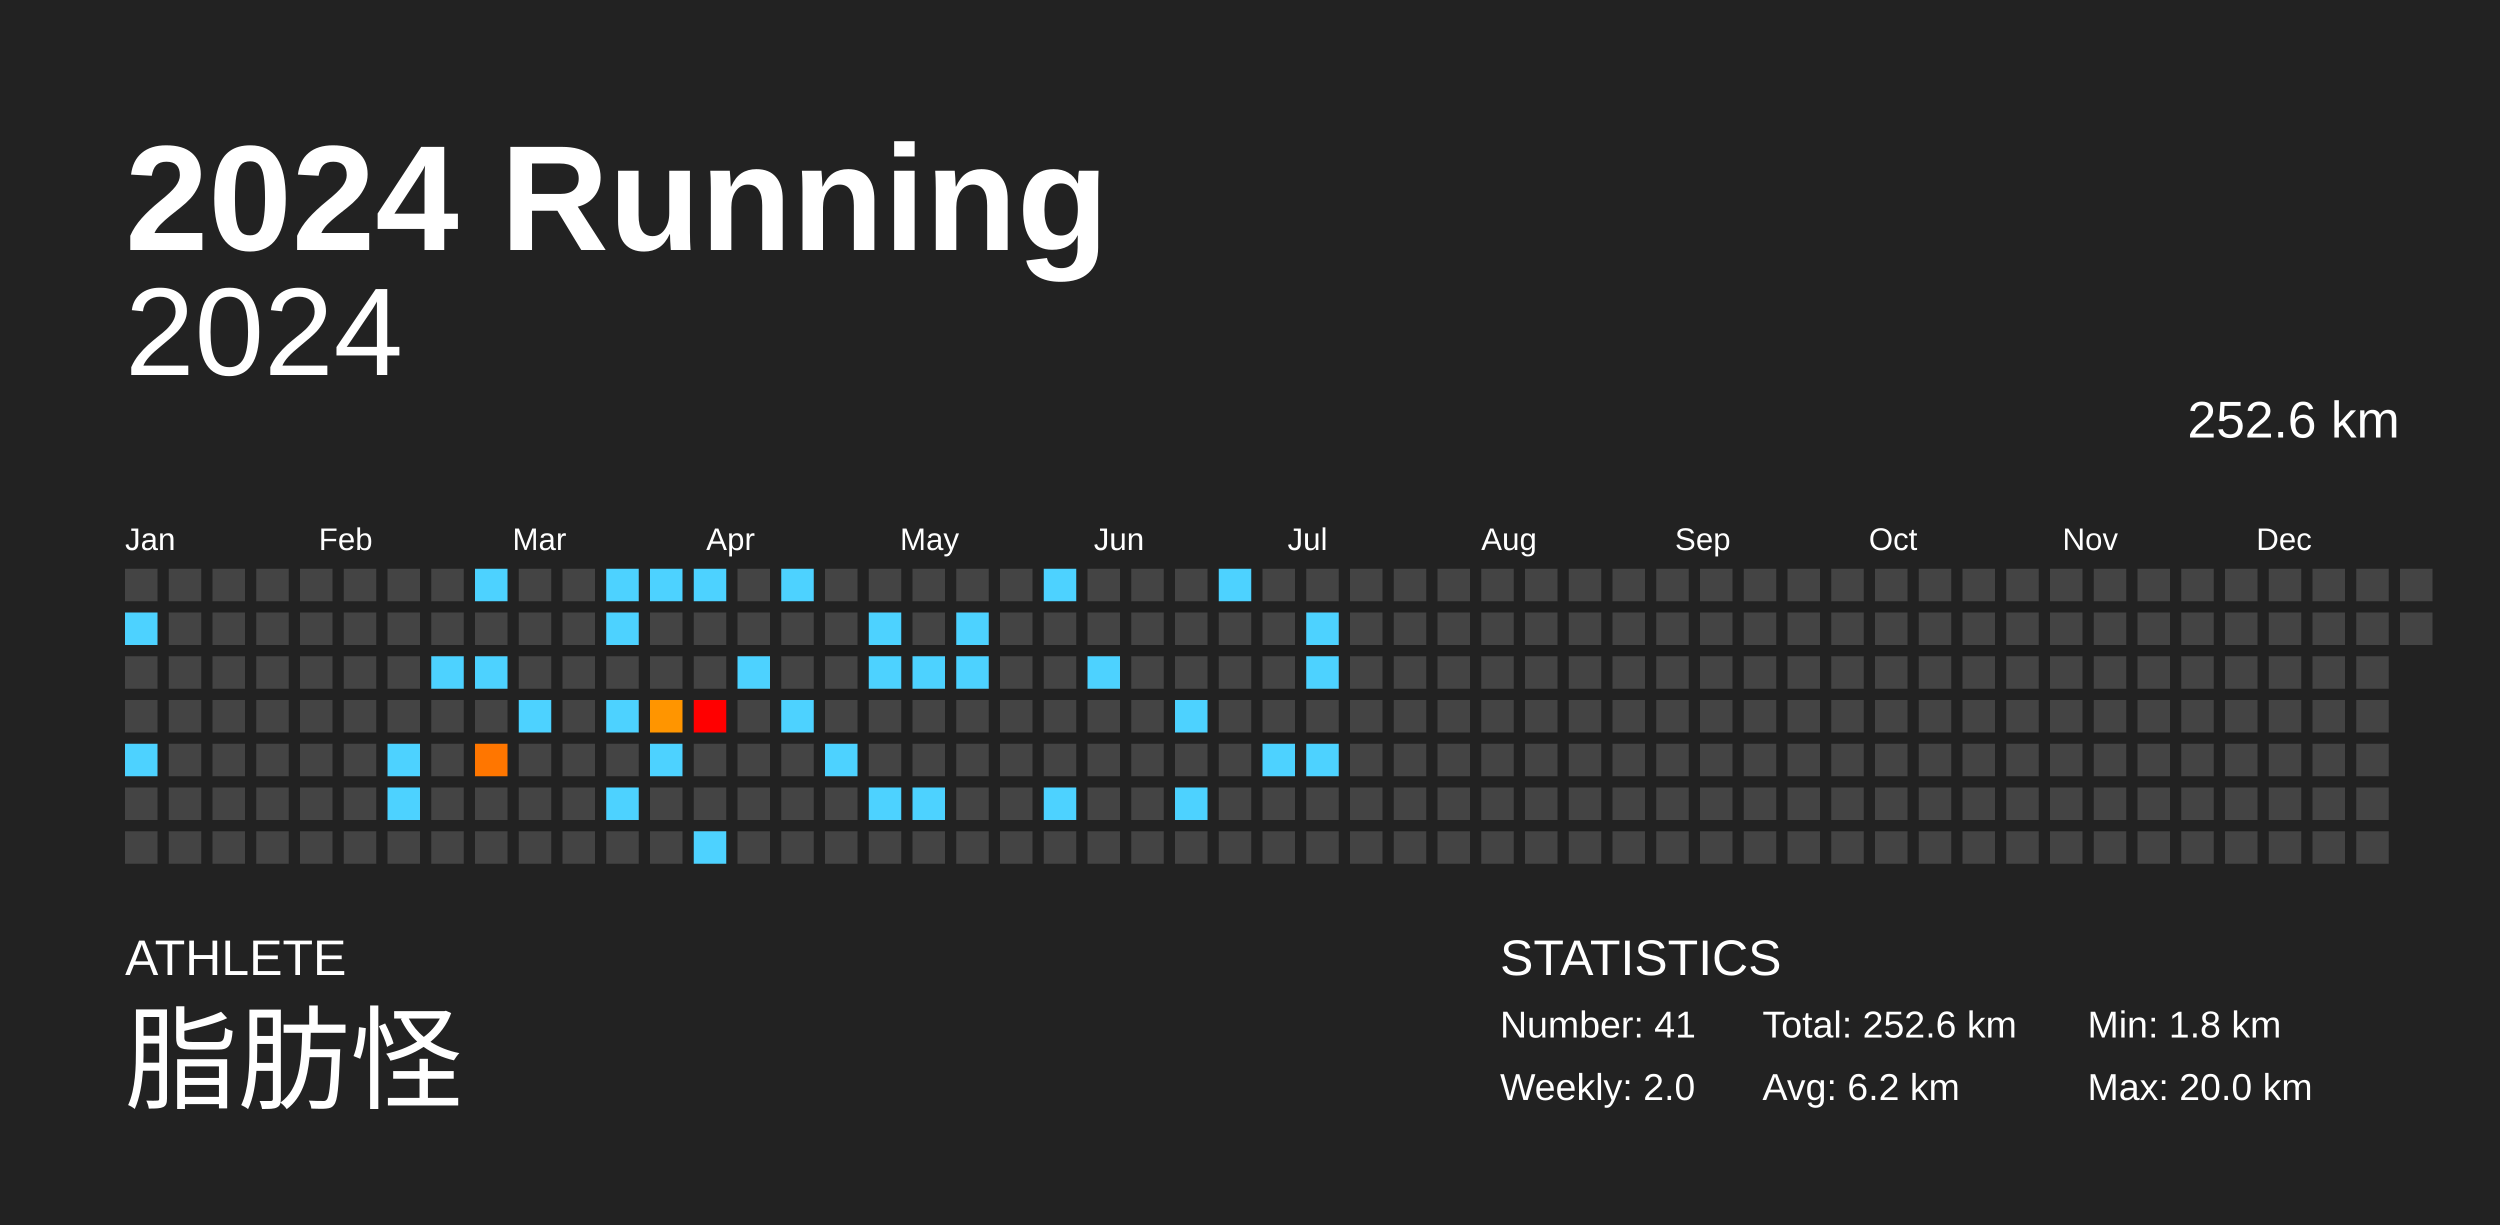
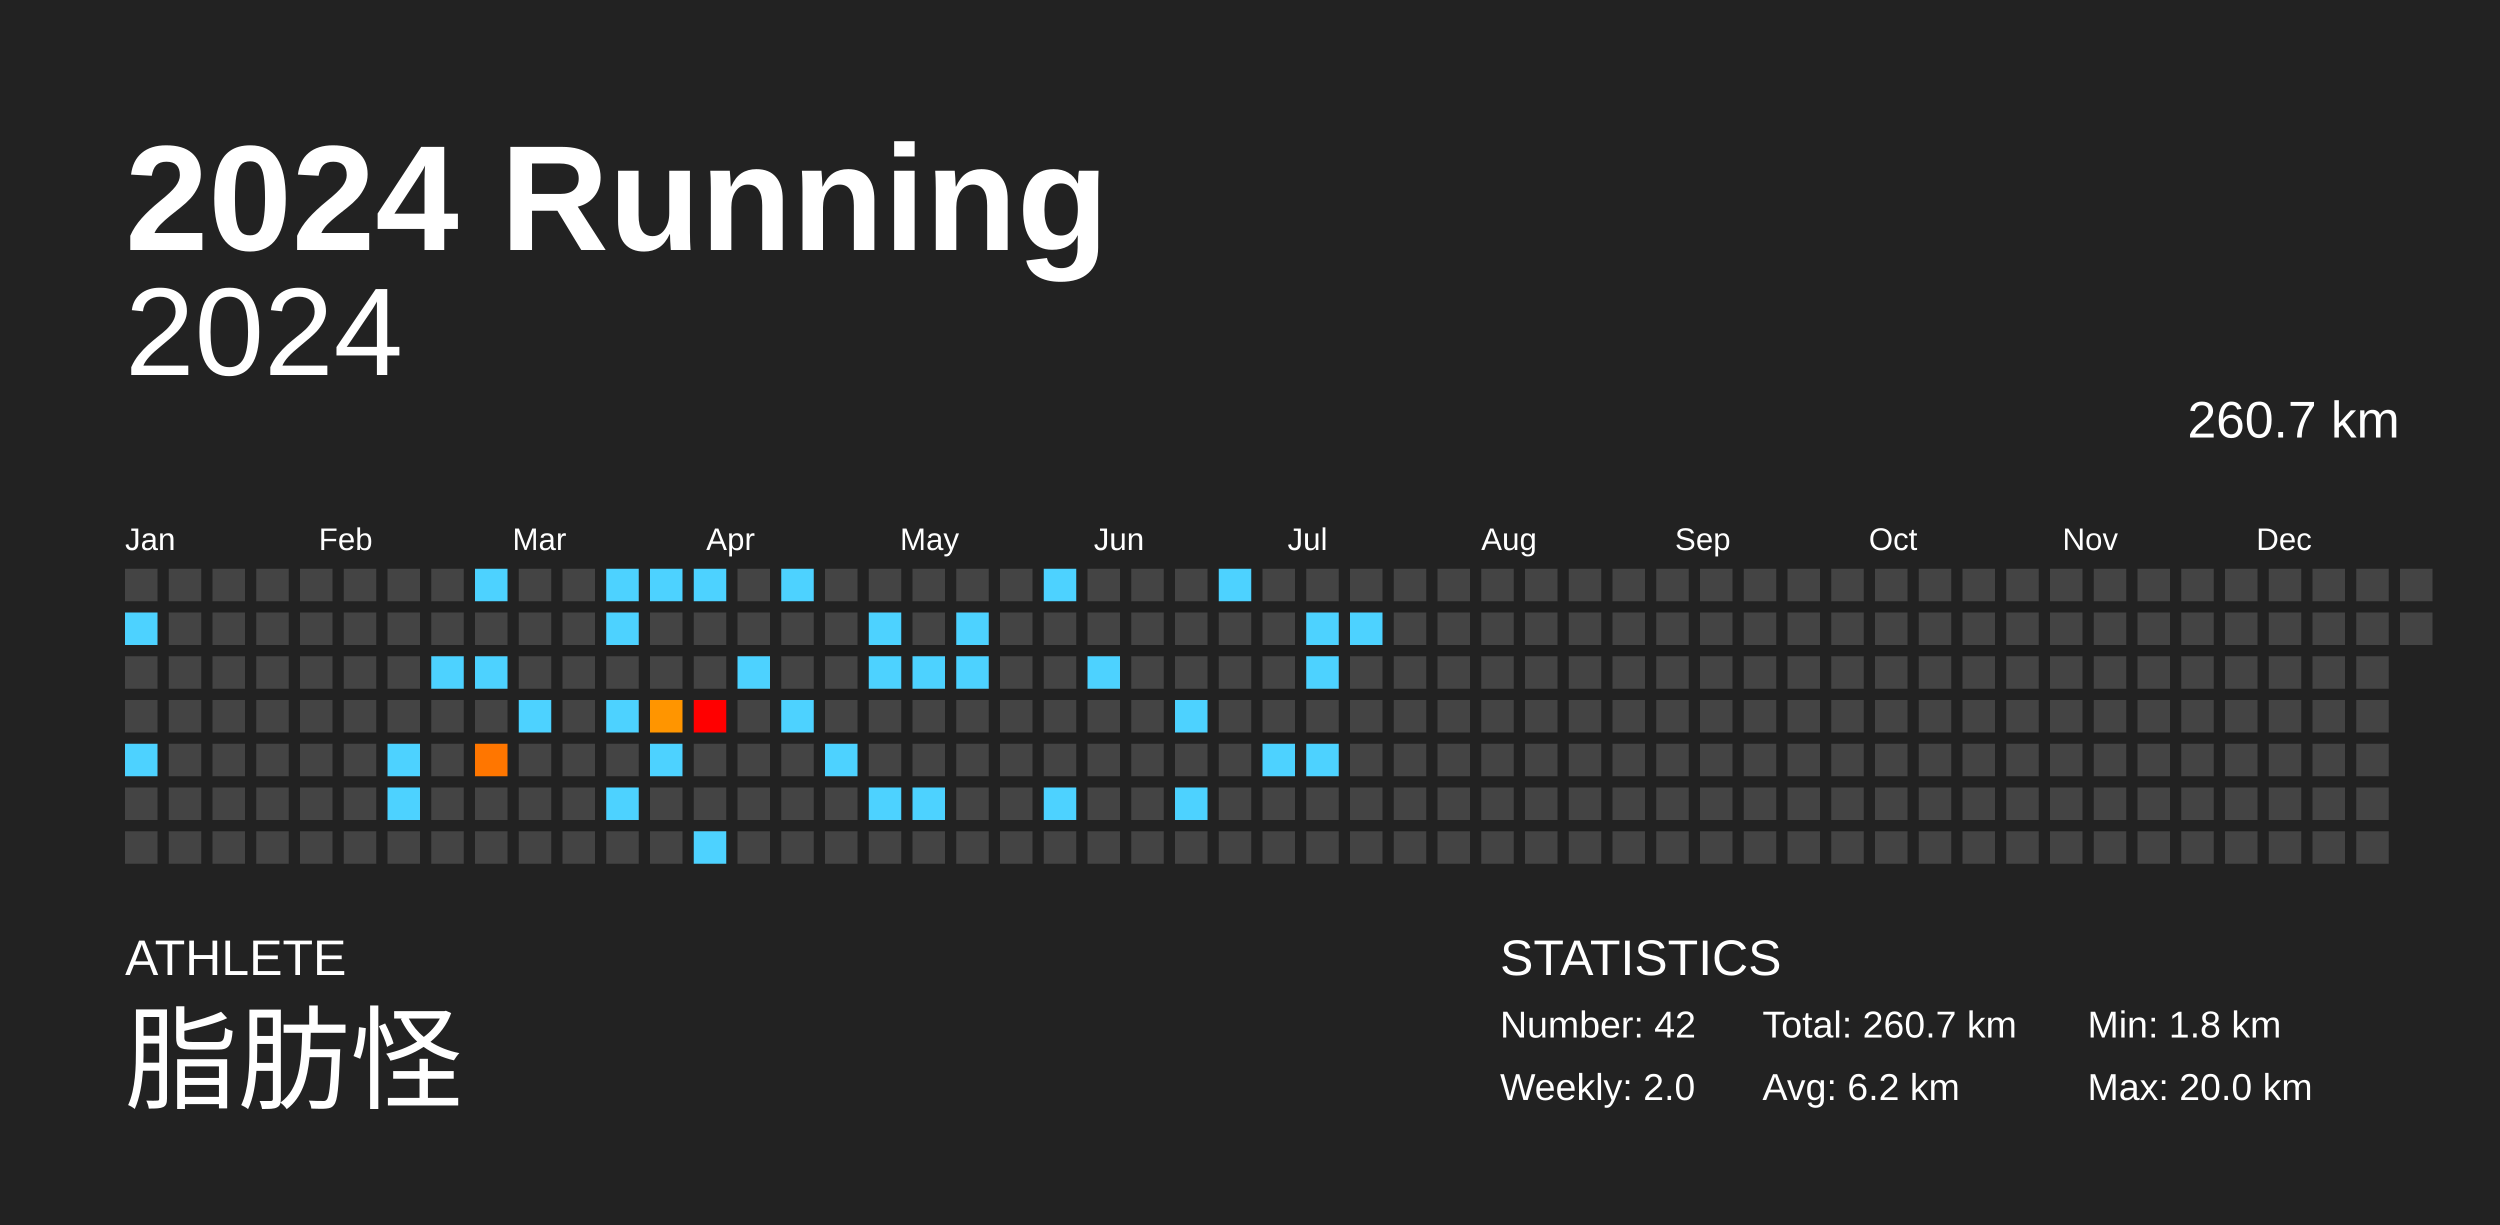
<svg xmlns="http://www.w3.org/2000/svg" baseProfile="full" height="98mm" version="1.1" viewBox="0,0,200,98" width="200mm">
  <defs />
  <rect fill="#222222" height="98" width="200" x="0" y="0" />
  <text fill="#FFFFFF" style="font-size:12px; font-family:Arial; font-weight:bold;" x="10" y="20">2024 Running</text>
  <text fill="#FFFFFF" style="font-size:4px; font-family:Arial" x="10" y="78">ATHLETE</text>
  <text fill="#FFFFFF" style="font-size:9px; font-family:Arial" x="10" y="88">脂肪怪</text>
  <text fill="#FFFFFF" style="font-size:4px; font-family:Arial" x="120" y="78">STATISTICS</text>
-   <text fill="#FFFFFF" style="font-size:3px; font-family:Arial" x="120" y="83">Number: 41</text>
+   <text fill="#FFFFFF" style="font-size:3px; font-family:Arial" x="120" y="83">Number: 42</text>
  <text fill="#FFFFFF" style="font-size:3px; font-family:Arial" x="120" y="88">Weekly: 2.0</text>
-   <text fill="#FFFFFF" style="font-size:3px; font-family:Arial" x="141" y="83">Total: 252.6 km</text>
+   <text fill="#FFFFFF" style="font-size:3px; font-family:Arial" x="141" y="83">Total: 260.7 km</text>
  <text fill="#FFFFFF" style="font-size:3px; font-family:Arial" x="141" y="88">Avg: 6.2 km</text>
  <text fill="#FFFFFF" style="font-size:3px; font-family:Arial" x="167" y="83">Min: 1.8 km</text>
  <text fill="#FFFFFF" style="font-size:3px; font-family:Arial" x="167" y="88">Max: 20.0 km</text>
  <text alignment-baseline="hanging" fill="#FFFFFF" style="font-size:10.0px; font-family:Arial;" x="10" y="30">2024</text>
-   <text alignment-baseline="hanging" fill="#FFFFFF" style="font-size:4.125px; font-family:Arial;" x="175" y="35">252.6 km</text>
+   <text alignment-baseline="hanging" fill="#FFFFFF" style="font-size:4.125px; font-family:Arial;" x="175" y="35">260.7 km</text>
  <text fill="#FFFFFF" style="font-size:2.5px; font-family:Arial" x="10.0" y="44">Jan</text>
  <text fill="#FFFFFF" style="font-size:2.5px; font-family:Arial" x="25.5" y="44">Feb</text>
  <text fill="#FFFFFF" style="font-size:2.5px; font-family:Arial" x="41.0" y="44">Mar</text>
  <text fill="#FFFFFF" style="font-size:2.5px; font-family:Arial" x="56.5" y="44">Apr</text>
  <text fill="#FFFFFF" style="font-size:2.5px; font-family:Arial" x="72.0" y="44">May</text>
  <text fill="#FFFFFF" style="font-size:2.5px; font-family:Arial" x="87.5" y="44">Jun</text>
  <text fill="#FFFFFF" style="font-size:2.5px; font-family:Arial" x="103.0" y="44">Jul</text>
  <text fill="#FFFFFF" style="font-size:2.5px; font-family:Arial" x="118.5" y="44">Aug</text>
  <text fill="#FFFFFF" style="font-size:2.5px; font-family:Arial" x="134.0" y="44">Sep</text>
  <text fill="#FFFFFF" style="font-size:2.5px; font-family:Arial" x="149.5" y="44">Oct</text>
  <text fill="#FFFFFF" style="font-size:2.5px; font-family:Arial" x="165.0" y="44">Nov</text>
  <text fill="#FFFFFF" style="font-size:2.5px; font-family:Arial" x="180.5" y="44">Dec</text>
  <rect fill="#444444" height="2.6" width="2.6" x="10.0" y="45.5" />
  <rect fill="#4dd2ff" height="2.6" width="2.6" x="10.0" y="49.0" />
  <rect fill="#444444" height="2.6" width="2.6" x="10.0" y="52.5" />
  <rect fill="#444444" height="2.6" width="2.6" x="10.0" y="56.0" />
  <rect fill="#4dd2ff" height="2.6" width="2.6" x="10.0" y="59.5" />
  <rect fill="#444444" height="2.6" width="2.6" x="10.0" y="63.0" />
  <rect fill="#444444" height="2.6" width="2.6" x="10.0" y="66.5" />
  <rect fill="#444444" height="2.6" width="2.6" x="13.5" y="45.5" />
  <rect fill="#444444" height="2.6" width="2.6" x="13.5" y="49.0" />
  <rect fill="#444444" height="2.6" width="2.6" x="13.5" y="52.5" />
  <rect fill="#444444" height="2.6" width="2.6" x="13.5" y="56.0" />
  <rect fill="#444444" height="2.6" width="2.6" x="13.5" y="59.5" />
  <rect fill="#444444" height="2.6" width="2.6" x="13.5" y="63.0" />
  <rect fill="#444444" height="2.6" width="2.6" x="13.5" y="66.5" />
  <rect fill="#444444" height="2.6" width="2.6" x="17.0" y="45.5" />
  <rect fill="#444444" height="2.6" width="2.6" x="17.0" y="49.0" />
  <rect fill="#444444" height="2.6" width="2.6" x="17.0" y="52.5" />
  <rect fill="#444444" height="2.6" width="2.6" x="17.0" y="56.0" />
  <rect fill="#444444" height="2.6" width="2.6" x="17.0" y="59.5" />
  <rect fill="#444444" height="2.6" width="2.6" x="17.0" y="63.0" />
  <rect fill="#444444" height="2.6" width="2.6" x="17.0" y="66.5" />
  <rect fill="#444444" height="2.6" width="2.6" x="20.5" y="45.5" />
  <rect fill="#444444" height="2.6" width="2.6" x="20.5" y="49.0" />
  <rect fill="#444444" height="2.6" width="2.6" x="20.5" y="52.5" />
  <rect fill="#444444" height="2.6" width="2.6" x="20.5" y="56.0" />
  <rect fill="#444444" height="2.6" width="2.6" x="20.5" y="59.5" />
  <rect fill="#444444" height="2.6" width="2.6" x="20.5" y="63.0" />
  <rect fill="#444444" height="2.6" width="2.6" x="20.5" y="66.5" />
  <rect fill="#444444" height="2.6" width="2.6" x="24.0" y="45.5" />
  <rect fill="#444444" height="2.6" width="2.6" x="24.0" y="49.0" />
  <rect fill="#444444" height="2.6" width="2.6" x="24.0" y="52.5" />
  <rect fill="#444444" height="2.6" width="2.6" x="24.0" y="56.0" />
  <rect fill="#444444" height="2.6" width="2.6" x="24.0" y="59.5" />
  <rect fill="#444444" height="2.6" width="2.6" x="24.0" y="63.0" />
  <rect fill="#444444" height="2.6" width="2.6" x="24.0" y="66.5" />
  <rect fill="#444444" height="2.6" width="2.6" x="27.5" y="45.5" />
  <rect fill="#444444" height="2.6" width="2.6" x="27.5" y="49.0" />
  <rect fill="#444444" height="2.6" width="2.6" x="27.5" y="52.5" />
  <rect fill="#444444" height="2.6" width="2.6" x="27.5" y="56.0" />
  <rect fill="#444444" height="2.6" width="2.6" x="27.5" y="59.5" />
  <rect fill="#444444" height="2.6" width="2.6" x="27.5" y="63.0" />
  <rect fill="#444444" height="2.6" width="2.6" x="27.5" y="66.5" />
  <rect fill="#444444" height="2.6" width="2.6" x="31.0" y="45.5" />
  <rect fill="#444444" height="2.6" width="2.6" x="31.0" y="49.0" />
  <rect fill="#444444" height="2.6" width="2.6" x="31.0" y="52.5" />
  <rect fill="#444444" height="2.6" width="2.6" x="31.0" y="56.0" />
  <rect fill="#4dd2ff" height="2.6" width="2.6" x="31.0" y="59.5" />
  <rect fill="#4dd2ff" height="2.6" width="2.6" x="31.0" y="63.0" />
  <rect fill="#444444" height="2.6" width="2.6" x="31.0" y="66.5" />
  <rect fill="#444444" height="2.6" width="2.6" x="34.5" y="45.5" />
  <rect fill="#444444" height="2.6" width="2.6" x="34.5" y="49.0" />
  <rect fill="#4dd2ff" height="2.6" width="2.6" x="34.5" y="52.5" />
  <rect fill="#444444" height="2.6" width="2.6" x="34.5" y="56.0" />
  <rect fill="#444444" height="2.6" width="2.6" x="34.5" y="59.5" />
  <rect fill="#444444" height="2.6" width="2.6" x="34.5" y="63.0" />
  <rect fill="#444444" height="2.6" width="2.6" x="34.5" y="66.5" />
  <rect fill="#4dd2ff" height="2.6" width="2.6" x="38.0" y="45.5" />
  <rect fill="#444444" height="2.6" width="2.6" x="38.0" y="49.0" />
  <rect fill="#4dd2ff" height="2.6" width="2.6" x="38.0" y="52.5" />
  <rect fill="#444444" height="2.6" width="2.6" x="38.0" y="56.0" />
  <rect fill="#ff7600" height="2.6" width="2.6" x="38.0" y="59.5" />
  <rect fill="#444444" height="2.6" width="2.6" x="38.0" y="63.0" />
  <rect fill="#444444" height="2.6" width="2.6" x="38.0" y="66.5" />
  <rect fill="#444444" height="2.6" width="2.6" x="41.5" y="45.5" />
  <rect fill="#444444" height="2.6" width="2.6" x="41.5" y="49.0" />
  <rect fill="#444444" height="2.6" width="2.6" x="41.5" y="52.5" />
  <rect fill="#4dd2ff" height="2.6" width="2.6" x="41.5" y="56.0" />
  <rect fill="#444444" height="2.6" width="2.6" x="41.5" y="59.5" />
  <rect fill="#444444" height="2.6" width="2.6" x="41.5" y="63.0" />
  <rect fill="#444444" height="2.6" width="2.6" x="41.5" y="66.5" />
  <rect fill="#444444" height="2.6" width="2.6" x="45.0" y="45.5" />
  <rect fill="#444444" height="2.6" width="2.6" x="45.0" y="49.0" />
  <rect fill="#444444" height="2.6" width="2.6" x="45.0" y="52.5" />
  <rect fill="#444444" height="2.6" width="2.6" x="45.0" y="56.0" />
  <rect fill="#444444" height="2.6" width="2.6" x="45.0" y="59.5" />
  <rect fill="#444444" height="2.6" width="2.6" x="45.0" y="63.0" />
  <rect fill="#444444" height="2.6" width="2.6" x="45.0" y="66.5" />
  <rect fill="#4dd2ff" height="2.6" width="2.6" x="48.5" y="45.5" />
  <rect fill="#4dd2ff" height="2.6" width="2.6" x="48.5" y="49.0" />
  <rect fill="#444444" height="2.6" width="2.6" x="48.5" y="52.5" />
  <rect fill="#4dd2ff" height="2.6" width="2.6" x="48.5" y="56.0" />
  <rect fill="#444444" height="2.6" width="2.6" x="48.5" y="59.5" />
  <rect fill="#4dd2ff" height="2.6" width="2.6" x="48.5" y="63.0" />
  <rect fill="#444444" height="2.6" width="2.6" x="48.5" y="66.5" />
  <rect fill="#4dd2ff" height="2.6" width="2.6" x="52.0" y="45.5" />
  <rect fill="#444444" height="2.6" width="2.6" x="52.0" y="49.0" />
  <rect fill="#444444" height="2.6" width="2.6" x="52.0" y="52.5" />
  <rect fill="#ff9500" height="2.6" width="2.6" x="52.0" y="56.0" />
  <rect fill="#4dd2ff" height="2.6" width="2.6" x="52.0" y="59.5" />
  <rect fill="#444444" height="2.6" width="2.6" x="52.0" y="63.0" />
  <rect fill="#444444" height="2.6" width="2.6" x="52.0" y="66.5" />
  <rect fill="#4dd2ff" height="2.6" width="2.6" x="55.5" y="45.5" />
  <rect fill="#444444" height="2.6" width="2.6" x="55.5" y="49.0" />
  <rect fill="#444444" height="2.6" width="2.6" x="55.5" y="52.5" />
  <rect fill="red" height="2.6" width="2.6" x="55.5" y="56.0" />
  <rect fill="#444444" height="2.6" width="2.6" x="55.5" y="59.5" />
  <rect fill="#444444" height="2.6" width="2.6" x="55.5" y="63.0" />
  <rect fill="#4dd2ff" height="2.6" width="2.6" x="55.5" y="66.5" />
  <rect fill="#444444" height="2.6" width="2.6" x="59.0" y="45.5" />
  <rect fill="#444444" height="2.6" width="2.6" x="59.0" y="49.0" />
  <rect fill="#4dd2ff" height="2.6" width="2.6" x="59.0" y="52.5" />
  <rect fill="#444444" height="2.6" width="2.6" x="59.0" y="56.0" />
  <rect fill="#444444" height="2.6" width="2.6" x="59.0" y="59.5" />
  <rect fill="#444444" height="2.6" width="2.6" x="59.0" y="63.0" />
  <rect fill="#444444" height="2.6" width="2.6" x="59.0" y="66.5" />
  <rect fill="#4dd2ff" height="2.6" width="2.6" x="62.5" y="45.5" />
  <rect fill="#444444" height="2.6" width="2.6" x="62.5" y="49.0" />
  <rect fill="#444444" height="2.6" width="2.6" x="62.5" y="52.5" />
  <rect fill="#4dd2ff" height="2.6" width="2.6" x="62.5" y="56.0" />
  <rect fill="#444444" height="2.6" width="2.6" x="62.5" y="59.5" />
  <rect fill="#444444" height="2.6" width="2.6" x="62.5" y="63.0" />
  <rect fill="#444444" height="2.6" width="2.6" x="62.5" y="66.5" />
  <rect fill="#444444" height="2.6" width="2.6" x="66.0" y="45.5" />
  <rect fill="#444444" height="2.6" width="2.6" x="66.0" y="49.0" />
  <rect fill="#444444" height="2.6" width="2.6" x="66.0" y="52.5" />
  <rect fill="#444444" height="2.6" width="2.6" x="66.0" y="56.0" />
  <rect fill="#4dd2ff" height="2.6" width="2.6" x="66.0" y="59.5" />
  <rect fill="#444444" height="2.6" width="2.6" x="66.0" y="63.0" />
  <rect fill="#444444" height="2.6" width="2.6" x="66.0" y="66.5" />
  <rect fill="#444444" height="2.6" width="2.6" x="69.5" y="45.5" />
  <rect fill="#4dd2ff" height="2.6" width="2.6" x="69.5" y="49.0" />
  <rect fill="#4dd2ff" height="2.6" width="2.6" x="69.5" y="52.5" />
  <rect fill="#444444" height="2.6" width="2.6" x="69.5" y="56.0" />
  <rect fill="#444444" height="2.6" width="2.6" x="69.5" y="59.5" />
  <rect fill="#4dd2ff" height="2.6" width="2.6" x="69.5" y="63.0" />
  <rect fill="#444444" height="2.6" width="2.6" x="69.5" y="66.5" />
  <rect fill="#444444" height="2.6" width="2.6" x="73.0" y="45.5" />
  <rect fill="#444444" height="2.6" width="2.6" x="73.0" y="49.0" />
  <rect fill="#4dd2ff" height="2.6" width="2.6" x="73.0" y="52.5" />
  <rect fill="#444444" height="2.6" width="2.6" x="73.0" y="56.0" />
  <rect fill="#444444" height="2.6" width="2.6" x="73.0" y="59.5" />
  <rect fill="#4dd2ff" height="2.6" width="2.6" x="73.0" y="63.0" />
  <rect fill="#444444" height="2.6" width="2.6" x="73.0" y="66.5" />
  <rect fill="#444444" height="2.6" width="2.6" x="76.5" y="45.5" />
  <rect fill="#4dd2ff" height="2.6" width="2.6" x="76.5" y="49.0" />
  <rect fill="#4dd2ff" height="2.6" width="2.6" x="76.5" y="52.5" />
  <rect fill="#444444" height="2.6" width="2.6" x="76.5" y="56.0" />
  <rect fill="#444444" height="2.6" width="2.6" x="76.5" y="59.5" />
  <rect fill="#444444" height="2.6" width="2.6" x="76.5" y="63.0" />
  <rect fill="#444444" height="2.6" width="2.6" x="76.5" y="66.5" />
  <rect fill="#444444" height="2.6" width="2.6" x="80.0" y="45.5" />
  <rect fill="#444444" height="2.6" width="2.6" x="80.0" y="49.0" />
  <rect fill="#444444" height="2.6" width="2.6" x="80.0" y="52.5" />
  <rect fill="#444444" height="2.6" width="2.6" x="80.0" y="56.0" />
  <rect fill="#444444" height="2.6" width="2.6" x="80.0" y="59.5" />
  <rect fill="#444444" height="2.6" width="2.6" x="80.0" y="63.0" />
  <rect fill="#444444" height="2.6" width="2.6" x="80.0" y="66.5" />
  <rect fill="#4dd2ff" height="2.6" width="2.6" x="83.5" y="45.5" />
  <rect fill="#444444" height="2.6" width="2.6" x="83.5" y="49.0" />
  <rect fill="#444444" height="2.6" width="2.6" x="83.5" y="52.5" />
  <rect fill="#444444" height="2.6" width="2.6" x="83.5" y="56.0" />
  <rect fill="#444444" height="2.6" width="2.6" x="83.5" y="59.5" />
  <rect fill="#4dd2ff" height="2.6" width="2.6" x="83.5" y="63.0" />
  <rect fill="#444444" height="2.6" width="2.6" x="83.5" y="66.5" />
  <rect fill="#444444" height="2.6" width="2.6" x="87.0" y="45.5" />
  <rect fill="#444444" height="2.6" width="2.6" x="87.0" y="49.0" />
  <rect fill="#4dd2ff" height="2.6" width="2.6" x="87.0" y="52.5" />
  <rect fill="#444444" height="2.6" width="2.6" x="87.0" y="56.0" />
  <rect fill="#444444" height="2.6" width="2.6" x="87.0" y="59.5" />
  <rect fill="#444444" height="2.6" width="2.6" x="87.0" y="63.0" />
  <rect fill="#444444" height="2.6" width="2.6" x="87.0" y="66.5" />
  <rect fill="#444444" height="2.6" width="2.6" x="90.5" y="45.5" />
  <rect fill="#444444" height="2.6" width="2.6" x="90.5" y="49.0" />
  <rect fill="#444444" height="2.6" width="2.6" x="90.5" y="52.5" />
  <rect fill="#444444" height="2.6" width="2.6" x="90.5" y="56.0" />
  <rect fill="#444444" height="2.6" width="2.6" x="90.5" y="59.5" />
  <rect fill="#444444" height="2.6" width="2.6" x="90.5" y="63.0" />
  <rect fill="#444444" height="2.6" width="2.6" x="90.5" y="66.5" />
  <rect fill="#444444" height="2.6" width="2.6" x="94.0" y="45.5" />
  <rect fill="#444444" height="2.6" width="2.6" x="94.0" y="49.0" />
  <rect fill="#444444" height="2.6" width="2.6" x="94.0" y="52.5" />
  <rect fill="#4dd2ff" height="2.6" width="2.6" x="94.0" y="56.0" />
  <rect fill="#444444" height="2.6" width="2.6" x="94.0" y="59.5" />
  <rect fill="#4dd2ff" height="2.6" width="2.6" x="94.0" y="63.0" />
  <rect fill="#444444" height="2.6" width="2.6" x="94.0" y="66.5" />
  <rect fill="#4dd2ff" height="2.6" width="2.6" x="97.5" y="45.5" />
  <rect fill="#444444" height="2.6" width="2.6" x="97.5" y="49.0" />
  <rect fill="#444444" height="2.6" width="2.6" x="97.5" y="52.5" />
  <rect fill="#444444" height="2.6" width="2.6" x="97.5" y="56.0" />
  <rect fill="#444444" height="2.6" width="2.6" x="97.5" y="59.5" />
  <rect fill="#444444" height="2.6" width="2.6" x="97.5" y="63.0" />
  <rect fill="#444444" height="2.6" width="2.6" x="97.5" y="66.5" />
  <rect fill="#444444" height="2.6" width="2.6" x="101.0" y="45.5" />
  <rect fill="#444444" height="2.6" width="2.6" x="101.0" y="49.0" />
  <rect fill="#444444" height="2.6" width="2.6" x="101.0" y="52.5" />
  <rect fill="#444444" height="2.6" width="2.6" x="101.0" y="56.0" />
  <rect fill="#4dd2ff" height="2.6" width="2.6" x="101.0" y="59.5" />
  <rect fill="#444444" height="2.6" width="2.6" x="101.0" y="63.0" />
  <rect fill="#444444" height="2.6" width="2.6" x="101.0" y="66.5" />
  <rect fill="#444444" height="2.6" width="2.6" x="104.5" y="45.5" />
  <rect fill="#4dd2ff" height="2.6" width="2.6" x="104.5" y="49.0" />
  <rect fill="#4dd2ff" height="2.6" width="2.6" x="104.5" y="52.5" />
  <rect fill="#444444" height="2.6" width="2.6" x="104.5" y="56.0" />
  <rect fill="#4dd2ff" height="2.6" width="2.6" x="104.5" y="59.5" />
  <rect fill="#444444" height="2.6" width="2.6" x="104.5" y="63.0" />
  <rect fill="#444444" height="2.6" width="2.6" x="104.5" y="66.5" />
  <rect fill="#444444" height="2.6" width="2.6" x="108.0" y="45.5" />
-   <rect fill="#444444" height="2.6" width="2.6" x="108.0" y="49.0" />
+   <rect fill="#4dd2ff" height="2.6" width="2.6" x="108.0" y="49.0" />
  <rect fill="#444444" height="2.6" width="2.6" x="108.0" y="52.5" />
  <rect fill="#444444" height="2.6" width="2.6" x="108.0" y="56.0" />
  <rect fill="#444444" height="2.6" width="2.6" x="108.0" y="59.5" />
  <rect fill="#444444" height="2.6" width="2.6" x="108.0" y="63.0" />
  <rect fill="#444444" height="2.6" width="2.6" x="108.0" y="66.5" />
  <rect fill="#444444" height="2.6" width="2.6" x="111.5" y="45.5" />
  <rect fill="#444444" height="2.6" width="2.6" x="111.5" y="49.0" />
  <rect fill="#444444" height="2.6" width="2.6" x="111.5" y="52.5" />
  <rect fill="#444444" height="2.6" width="2.6" x="111.5" y="56.0" />
  <rect fill="#444444" height="2.6" width="2.6" x="111.5" y="59.5" />
  <rect fill="#444444" height="2.6" width="2.6" x="111.5" y="63.0" />
  <rect fill="#444444" height="2.6" width="2.6" x="111.5" y="66.5" />
  <rect fill="#444444" height="2.6" width="2.6" x="115.0" y="45.5" />
  <rect fill="#444444" height="2.6" width="2.6" x="115.0" y="49.0" />
  <rect fill="#444444" height="2.6" width="2.6" x="115.0" y="52.5" />
  <rect fill="#444444" height="2.6" width="2.6" x="115.0" y="56.0" />
  <rect fill="#444444" height="2.6" width="2.6" x="115.0" y="59.5" />
  <rect fill="#444444" height="2.6" width="2.6" x="115.0" y="63.0" />
  <rect fill="#444444" height="2.6" width="2.6" x="115.0" y="66.5" />
  <rect fill="#444444" height="2.6" width="2.6" x="118.5" y="45.5" />
  <rect fill="#444444" height="2.6" width="2.6" x="118.5" y="49.0" />
  <rect fill="#444444" height="2.6" width="2.6" x="118.5" y="52.5" />
  <rect fill="#444444" height="2.6" width="2.6" x="118.5" y="56.0" />
  <rect fill="#444444" height="2.6" width="2.6" x="118.5" y="59.5" />
  <rect fill="#444444" height="2.6" width="2.6" x="118.5" y="63.0" />
  <rect fill="#444444" height="2.6" width="2.6" x="118.5" y="66.5" />
  <rect fill="#444444" height="2.6" width="2.6" x="122.0" y="45.5" />
  <rect fill="#444444" height="2.6" width="2.6" x="122.0" y="49.0" />
  <rect fill="#444444" height="2.6" width="2.6" x="122.0" y="52.5" />
  <rect fill="#444444" height="2.6" width="2.6" x="122.0" y="56.0" />
  <rect fill="#444444" height="2.6" width="2.6" x="122.0" y="59.5" />
  <rect fill="#444444" height="2.6" width="2.6" x="122.0" y="63.0" />
  <rect fill="#444444" height="2.6" width="2.6" x="122.0" y="66.5" />
  <rect fill="#444444" height="2.6" width="2.6" x="125.5" y="45.5" />
  <rect fill="#444444" height="2.6" width="2.6" x="125.5" y="49.0" />
  <rect fill="#444444" height="2.6" width="2.6" x="125.5" y="52.5" />
  <rect fill="#444444" height="2.6" width="2.6" x="125.5" y="56.0" />
  <rect fill="#444444" height="2.6" width="2.6" x="125.5" y="59.5" />
  <rect fill="#444444" height="2.6" width="2.6" x="125.5" y="63.0" />
  <rect fill="#444444" height="2.6" width="2.6" x="125.5" y="66.5" />
  <rect fill="#444444" height="2.6" width="2.6" x="129.0" y="45.5" />
  <rect fill="#444444" height="2.6" width="2.6" x="129.0" y="49.0" />
  <rect fill="#444444" height="2.6" width="2.6" x="129.0" y="52.5" />
  <rect fill="#444444" height="2.6" width="2.6" x="129.0" y="56.0" />
  <rect fill="#444444" height="2.6" width="2.6" x="129.0" y="59.5" />
  <rect fill="#444444" height="2.6" width="2.6" x="129.0" y="63.0" />
  <rect fill="#444444" height="2.6" width="2.6" x="129.0" y="66.5" />
  <rect fill="#444444" height="2.6" width="2.6" x="132.5" y="45.5" />
  <rect fill="#444444" height="2.6" width="2.6" x="132.5" y="49.0" />
  <rect fill="#444444" height="2.6" width="2.6" x="132.5" y="52.5" />
  <rect fill="#444444" height="2.6" width="2.6" x="132.5" y="56.0" />
  <rect fill="#444444" height="2.6" width="2.6" x="132.5" y="59.5" />
  <rect fill="#444444" height="2.6" width="2.6" x="132.5" y="63.0" />
  <rect fill="#444444" height="2.6" width="2.6" x="132.5" y="66.5" />
  <rect fill="#444444" height="2.6" width="2.6" x="136.0" y="45.5" />
  <rect fill="#444444" height="2.6" width="2.6" x="136.0" y="49.0" />
  <rect fill="#444444" height="2.6" width="2.6" x="136.0" y="52.5" />
  <rect fill="#444444" height="2.6" width="2.6" x="136.0" y="56.0" />
  <rect fill="#444444" height="2.6" width="2.6" x="136.0" y="59.5" />
  <rect fill="#444444" height="2.6" width="2.6" x="136.0" y="63.0" />
  <rect fill="#444444" height="2.6" width="2.6" x="136.0" y="66.5" />
  <rect fill="#444444" height="2.6" width="2.6" x="139.5" y="45.5" />
  <rect fill="#444444" height="2.6" width="2.6" x="139.5" y="49.0" />
  <rect fill="#444444" height="2.6" width="2.6" x="139.5" y="52.5" />
  <rect fill="#444444" height="2.6" width="2.6" x="139.5" y="56.0" />
  <rect fill="#444444" height="2.6" width="2.6" x="139.5" y="59.5" />
  <rect fill="#444444" height="2.6" width="2.6" x="139.5" y="63.0" />
  <rect fill="#444444" height="2.6" width="2.6" x="139.5" y="66.5" />
  <rect fill="#444444" height="2.6" width="2.6" x="143.0" y="45.5" />
  <rect fill="#444444" height="2.6" width="2.6" x="143.0" y="49.0" />
  <rect fill="#444444" height="2.6" width="2.6" x="143.0" y="52.5" />
  <rect fill="#444444" height="2.6" width="2.6" x="143.0" y="56.0" />
  <rect fill="#444444" height="2.6" width="2.6" x="143.0" y="59.5" />
  <rect fill="#444444" height="2.6" width="2.6" x="143.0" y="63.0" />
  <rect fill="#444444" height="2.6" width="2.6" x="143.0" y="66.5" />
  <rect fill="#444444" height="2.6" width="2.6" x="146.5" y="45.5" />
  <rect fill="#444444" height="2.6" width="2.6" x="146.5" y="49.0" />
  <rect fill="#444444" height="2.6" width="2.6" x="146.5" y="52.5" />
  <rect fill="#444444" height="2.6" width="2.6" x="146.5" y="56.0" />
  <rect fill="#444444" height="2.6" width="2.6" x="146.5" y="59.5" />
  <rect fill="#444444" height="2.6" width="2.6" x="146.5" y="63.0" />
  <rect fill="#444444" height="2.6" width="2.6" x="146.5" y="66.5" />
  <rect fill="#444444" height="2.6" width="2.6" x="150.0" y="45.5" />
  <rect fill="#444444" height="2.6" width="2.6" x="150.0" y="49.0" />
  <rect fill="#444444" height="2.6" width="2.6" x="150.0" y="52.5" />
  <rect fill="#444444" height="2.6" width="2.6" x="150.0" y="56.0" />
  <rect fill="#444444" height="2.6" width="2.6" x="150.0" y="59.5" />
  <rect fill="#444444" height="2.6" width="2.6" x="150.0" y="63.0" />
  <rect fill="#444444" height="2.6" width="2.6" x="150.0" y="66.5" />
  <rect fill="#444444" height="2.6" width="2.6" x="153.5" y="45.5" />
  <rect fill="#444444" height="2.6" width="2.6" x="153.5" y="49.0" />
  <rect fill="#444444" height="2.6" width="2.6" x="153.5" y="52.5" />
  <rect fill="#444444" height="2.6" width="2.6" x="153.5" y="56.0" />
  <rect fill="#444444" height="2.6" width="2.6" x="153.5" y="59.5" />
  <rect fill="#444444" height="2.6" width="2.6" x="153.5" y="63.0" />
  <rect fill="#444444" height="2.6" width="2.6" x="153.5" y="66.5" />
  <rect fill="#444444" height="2.6" width="2.6" x="157.0" y="45.5" />
  <rect fill="#444444" height="2.6" width="2.6" x="157.0" y="49.0" />
  <rect fill="#444444" height="2.6" width="2.6" x="157.0" y="52.5" />
  <rect fill="#444444" height="2.6" width="2.6" x="157.0" y="56.0" />
  <rect fill="#444444" height="2.6" width="2.6" x="157.0" y="59.5" />
  <rect fill="#444444" height="2.6" width="2.6" x="157.0" y="63.0" />
  <rect fill="#444444" height="2.6" width="2.6" x="157.0" y="66.5" />
  <rect fill="#444444" height="2.6" width="2.6" x="160.5" y="45.5" />
  <rect fill="#444444" height="2.6" width="2.6" x="160.5" y="49.0" />
  <rect fill="#444444" height="2.6" width="2.6" x="160.5" y="52.5" />
  <rect fill="#444444" height="2.6" width="2.6" x="160.5" y="56.0" />
  <rect fill="#444444" height="2.6" width="2.6" x="160.5" y="59.5" />
  <rect fill="#444444" height="2.6" width="2.6" x="160.5" y="63.0" />
  <rect fill="#444444" height="2.6" width="2.6" x="160.5" y="66.5" />
  <rect fill="#444444" height="2.6" width="2.6" x="164.0" y="45.5" />
  <rect fill="#444444" height="2.6" width="2.6" x="164.0" y="49.0" />
  <rect fill="#444444" height="2.6" width="2.6" x="164.0" y="52.5" />
  <rect fill="#444444" height="2.6" width="2.6" x="164.0" y="56.0" />
  <rect fill="#444444" height="2.6" width="2.6" x="164.0" y="59.5" />
  <rect fill="#444444" height="2.6" width="2.6" x="164.0" y="63.0" />
  <rect fill="#444444" height="2.6" width="2.6" x="164.0" y="66.5" />
  <rect fill="#444444" height="2.6" width="2.6" x="167.5" y="45.5" />
  <rect fill="#444444" height="2.6" width="2.6" x="167.5" y="49.0" />
  <rect fill="#444444" height="2.6" width="2.6" x="167.5" y="52.5" />
  <rect fill="#444444" height="2.6" width="2.6" x="167.5" y="56.0" />
  <rect fill="#444444" height="2.6" width="2.6" x="167.5" y="59.5" />
  <rect fill="#444444" height="2.6" width="2.6" x="167.5" y="63.0" />
  <rect fill="#444444" height="2.6" width="2.6" x="167.5" y="66.5" />
  <rect fill="#444444" height="2.6" width="2.6" x="171.0" y="45.5" />
  <rect fill="#444444" height="2.6" width="2.6" x="171.0" y="49.0" />
  <rect fill="#444444" height="2.6" width="2.6" x="171.0" y="52.5" />
  <rect fill="#444444" height="2.6" width="2.6" x="171.0" y="56.0" />
  <rect fill="#444444" height="2.6" width="2.6" x="171.0" y="59.5" />
  <rect fill="#444444" height="2.6" width="2.6" x="171.0" y="63.0" />
  <rect fill="#444444" height="2.6" width="2.6" x="171.0" y="66.5" />
  <rect fill="#444444" height="2.6" width="2.6" x="174.5" y="45.5" />
  <rect fill="#444444" height="2.6" width="2.6" x="174.5" y="49.0" />
  <rect fill="#444444" height="2.6" width="2.6" x="174.5" y="52.5" />
  <rect fill="#444444" height="2.6" width="2.6" x="174.5" y="56.0" />
  <rect fill="#444444" height="2.6" width="2.6" x="174.5" y="59.5" />
  <rect fill="#444444" height="2.6" width="2.6" x="174.5" y="63.0" />
  <rect fill="#444444" height="2.6" width="2.6" x="174.5" y="66.5" />
  <rect fill="#444444" height="2.6" width="2.6" x="178.0" y="45.5" />
  <rect fill="#444444" height="2.6" width="2.6" x="178.0" y="49.0" />
  <rect fill="#444444" height="2.6" width="2.6" x="178.0" y="52.5" />
  <rect fill="#444444" height="2.6" width="2.6" x="178.0" y="56.0" />
  <rect fill="#444444" height="2.6" width="2.6" x="178.0" y="59.5" />
  <rect fill="#444444" height="2.6" width="2.6" x="178.0" y="63.0" />
  <rect fill="#444444" height="2.6" width="2.6" x="178.0" y="66.5" />
  <rect fill="#444444" height="2.6" width="2.6" x="181.5" y="45.5" />
  <rect fill="#444444" height="2.6" width="2.6" x="181.5" y="49.0" />
  <rect fill="#444444" height="2.6" width="2.6" x="181.5" y="52.5" />
  <rect fill="#444444" height="2.6" width="2.6" x="181.5" y="56.0" />
  <rect fill="#444444" height="2.6" width="2.6" x="181.5" y="59.5" />
  <rect fill="#444444" height="2.6" width="2.6" x="181.5" y="63.0" />
  <rect fill="#444444" height="2.6" width="2.6" x="181.5" y="66.5" />
  <rect fill="#444444" height="2.6" width="2.6" x="185.0" y="45.5" />
  <rect fill="#444444" height="2.6" width="2.6" x="185.0" y="49.0" />
  <rect fill="#444444" height="2.6" width="2.6" x="185.0" y="52.5" />
  <rect fill="#444444" height="2.6" width="2.6" x="185.0" y="56.0" />
  <rect fill="#444444" height="2.6" width="2.6" x="185.0" y="59.5" />
  <rect fill="#444444" height="2.6" width="2.6" x="185.0" y="63.0" />
  <rect fill="#444444" height="2.6" width="2.6" x="185.0" y="66.5" />
  <rect fill="#444444" height="2.6" width="2.6" x="188.5" y="45.5" />
  <rect fill="#444444" height="2.6" width="2.6" x="188.5" y="49.0" />
  <rect fill="#444444" height="2.6" width="2.6" x="188.5" y="52.5" />
  <rect fill="#444444" height="2.6" width="2.6" x="188.5" y="56.0" />
  <rect fill="#444444" height="2.6" width="2.6" x="188.5" y="59.5" />
  <rect fill="#444444" height="2.6" width="2.6" x="188.5" y="63.0" />
  <rect fill="#444444" height="2.6" width="2.6" x="188.5" y="66.5" />
  <rect fill="#444444" height="2.6" width="2.6" x="192.0" y="45.5" />
  <rect fill="#444444" height="2.6" width="2.6" x="192.0" y="49.0" />
</svg>
